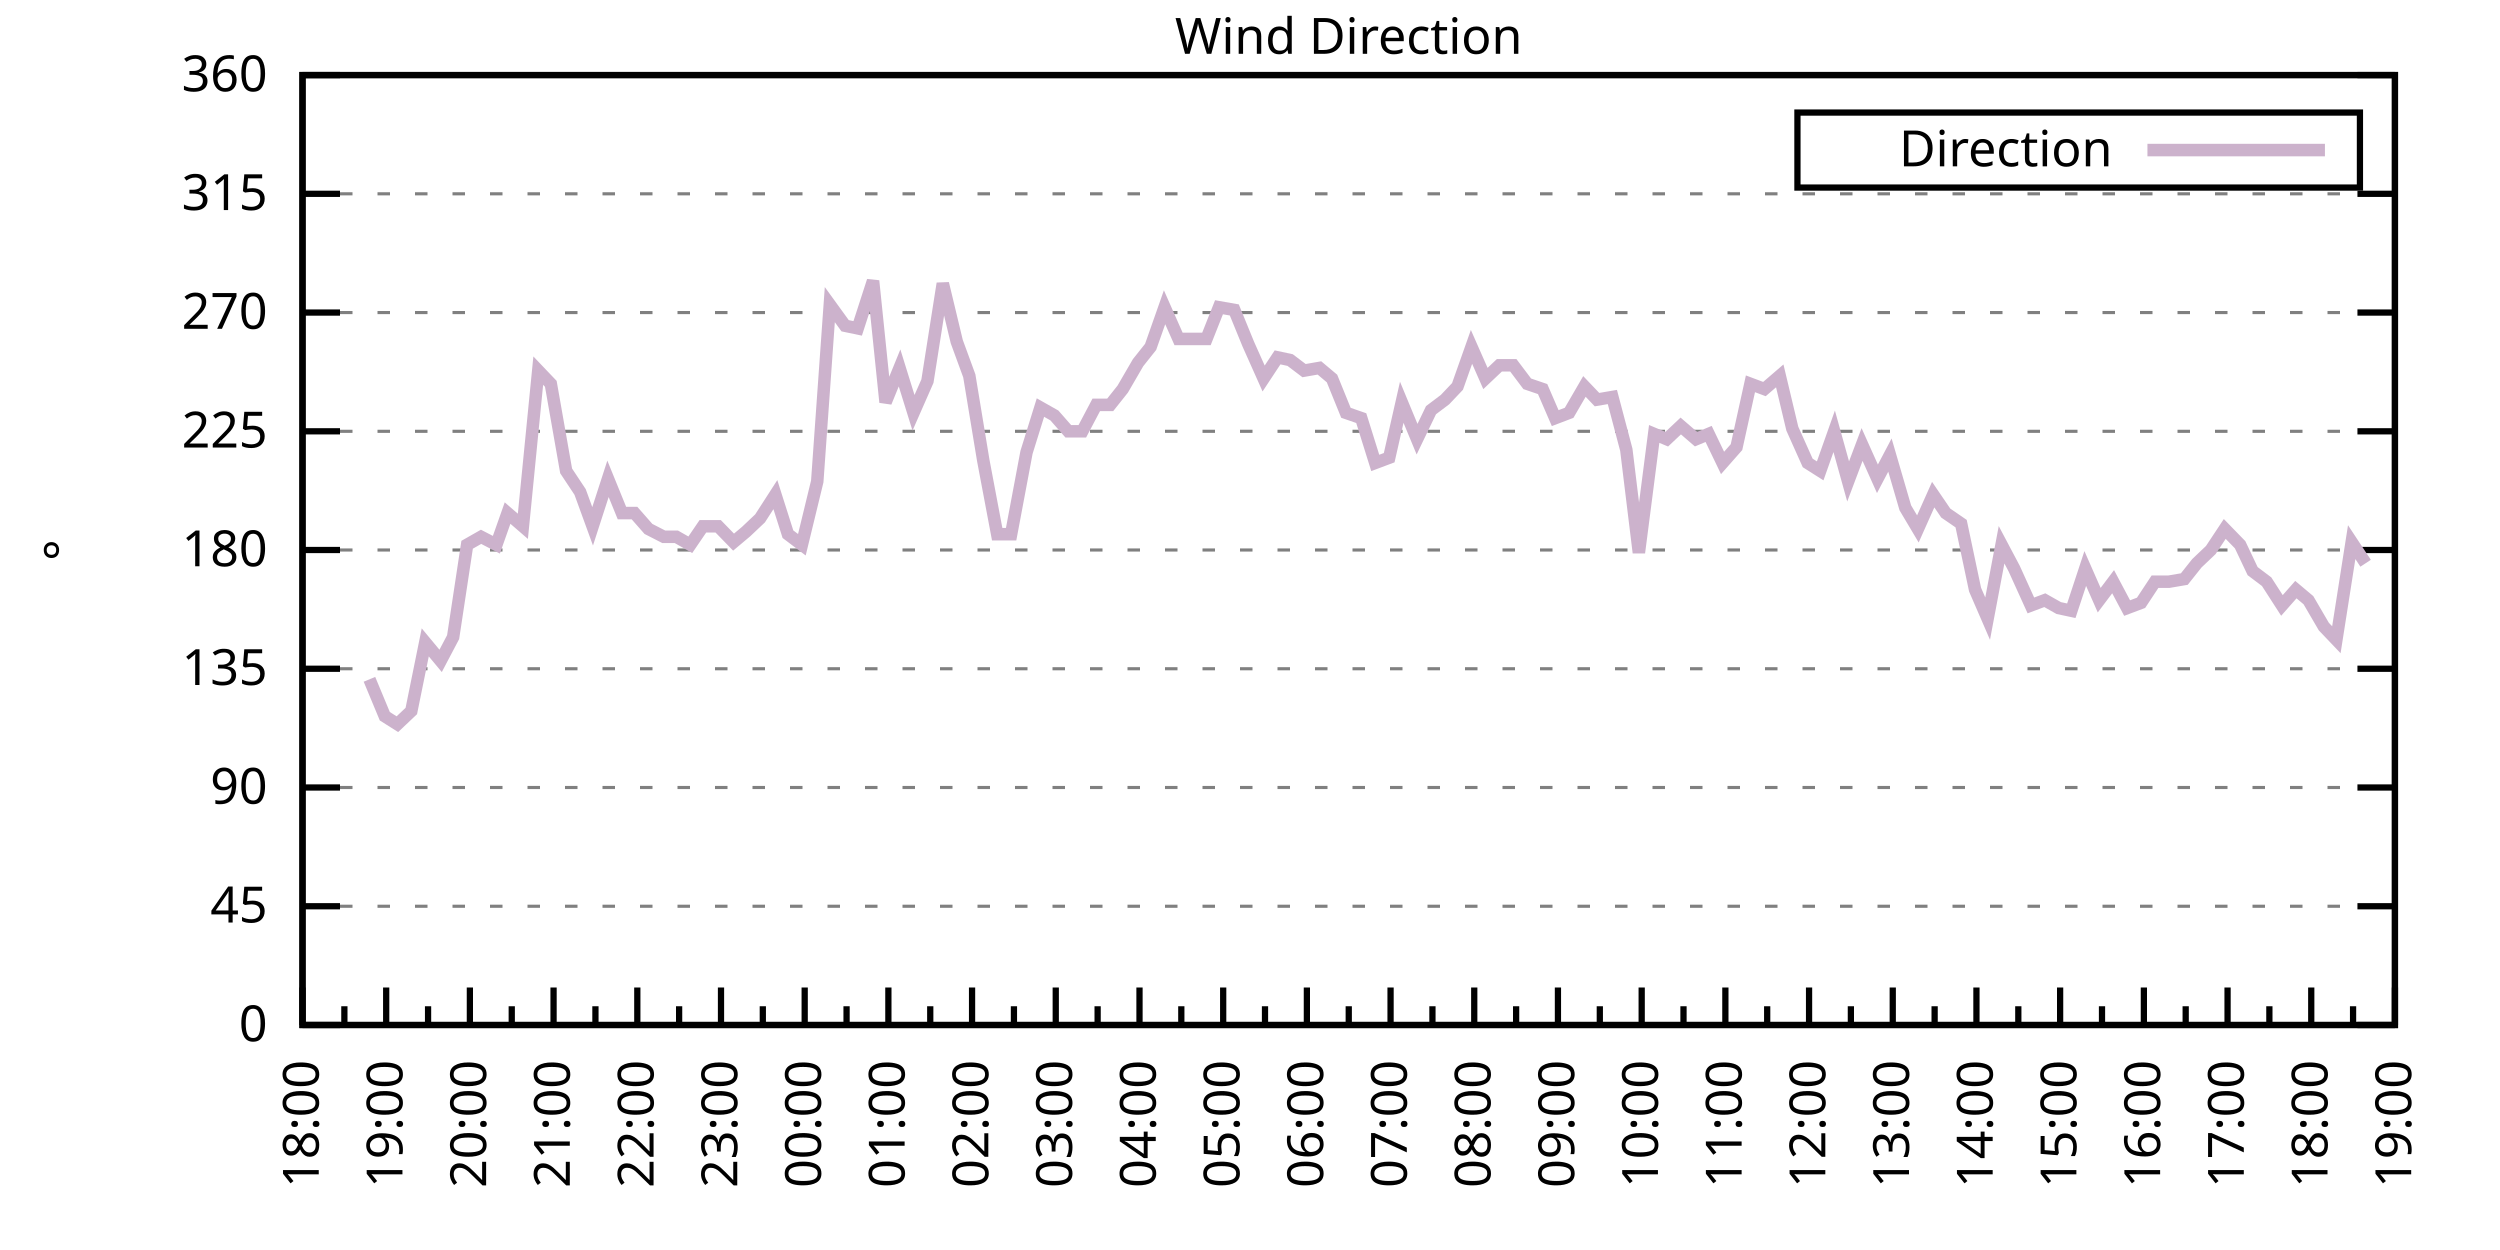
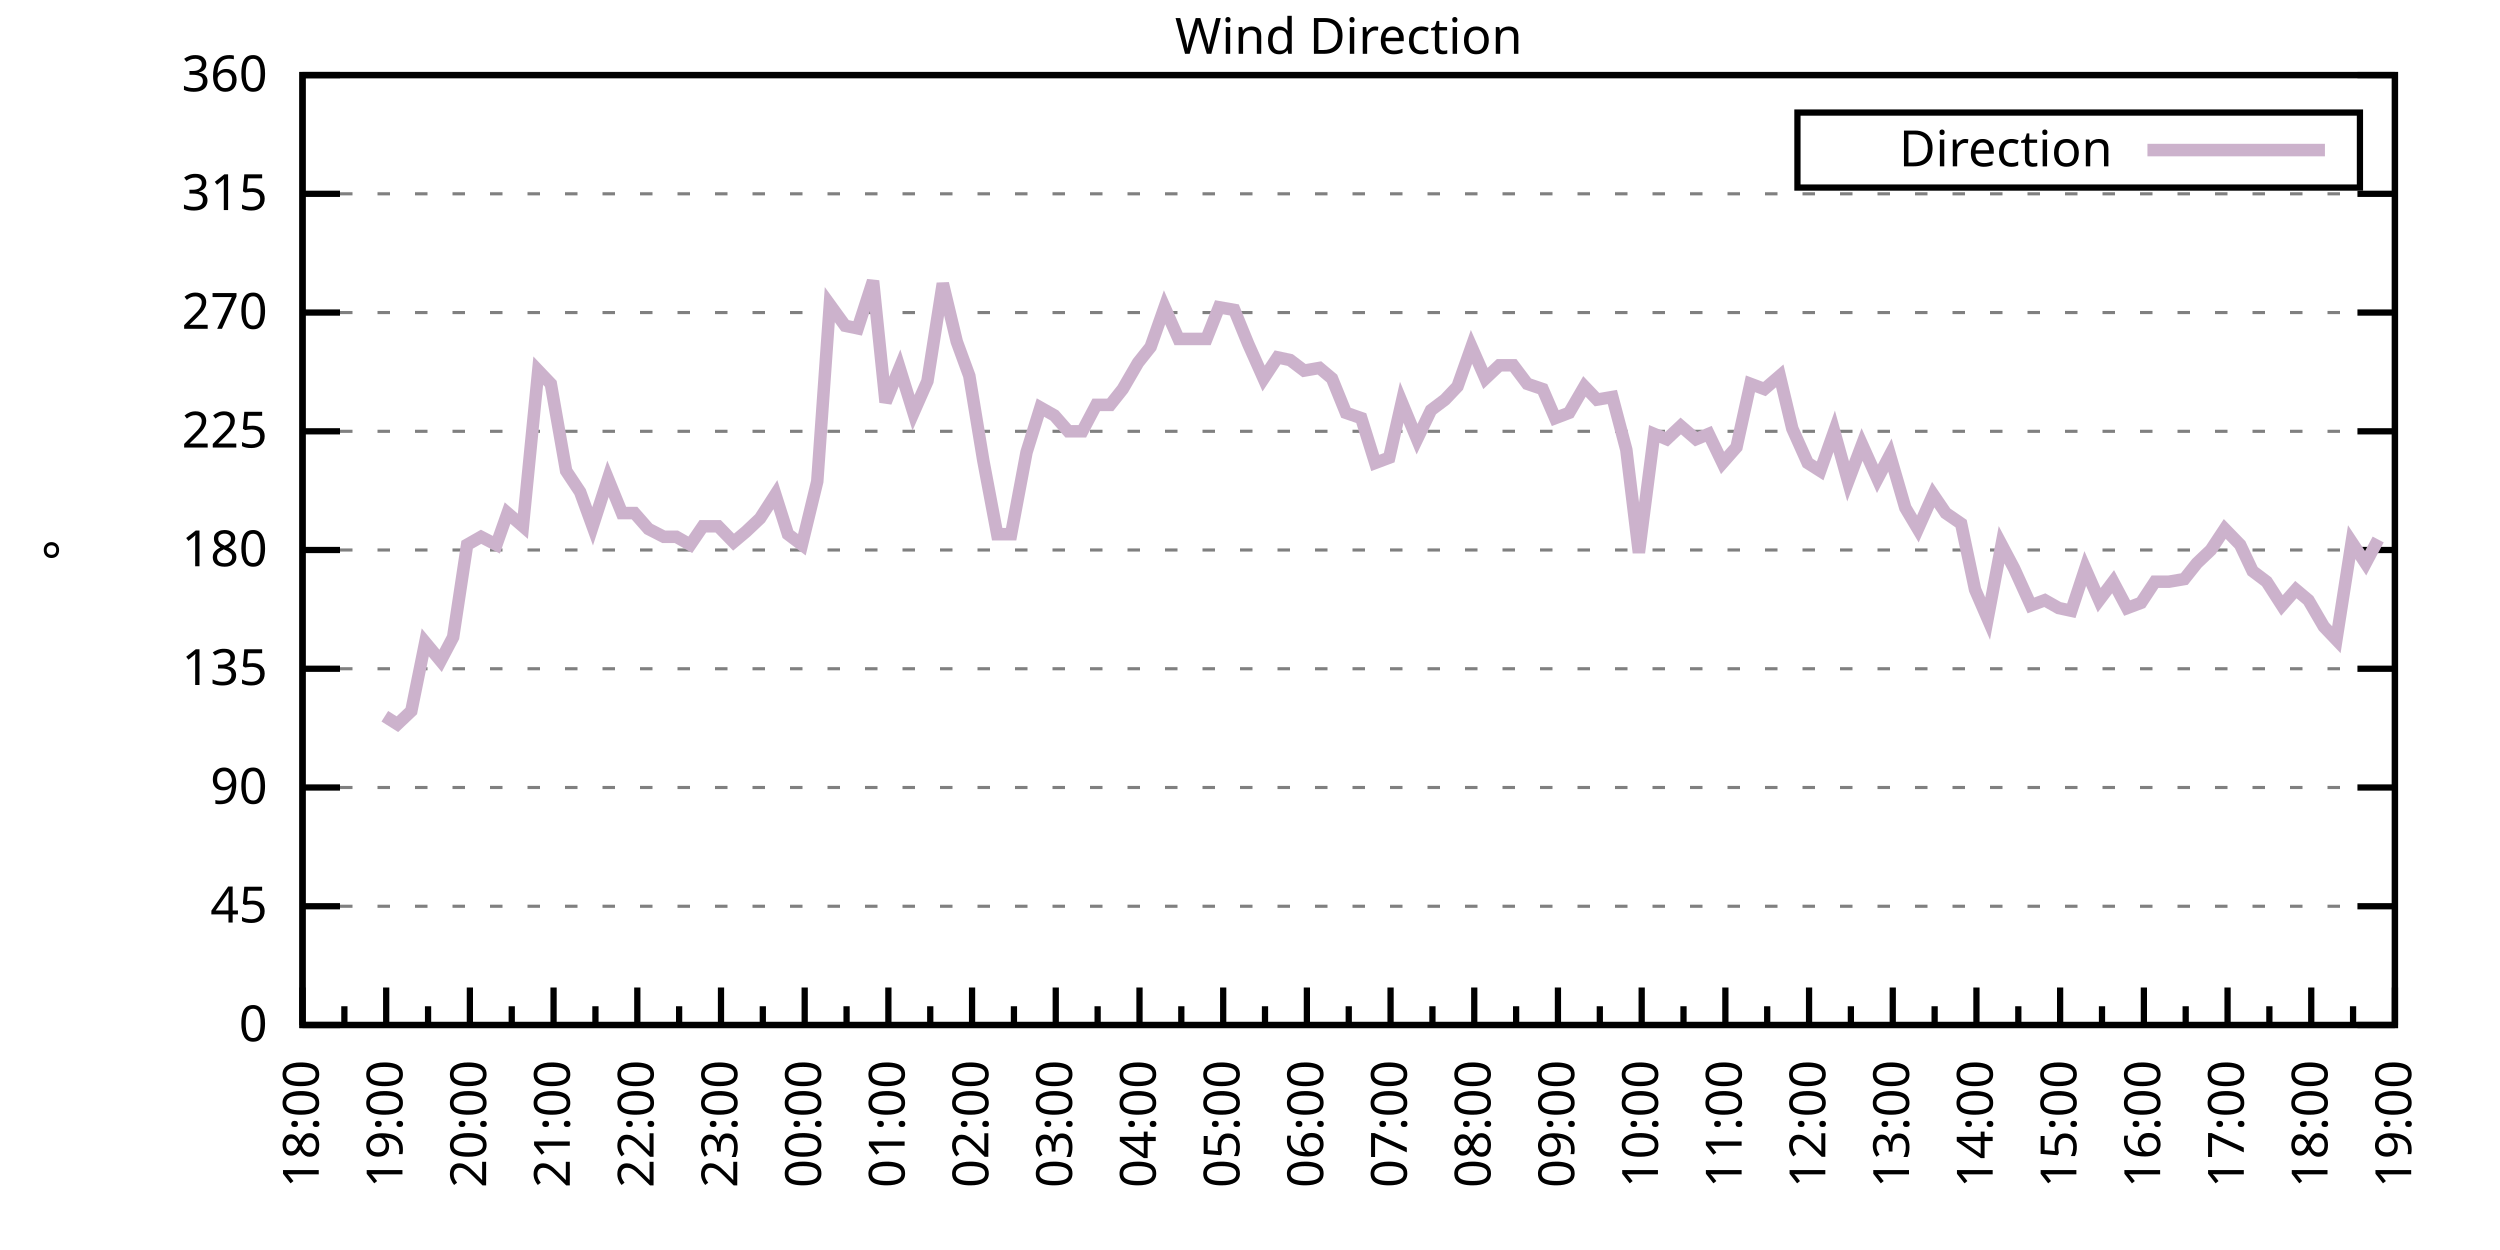
<svg xmlns="http://www.w3.org/2000/svg" xmlns:xlink="http://www.w3.org/1999/xlink" width="400" height="200" viewBox="0 0 400 200">
  <g id="gnuplot_canvas">
    <rect x="0" y="0" width="400" height="200" fill="none" />
    <defs>
      <circle id="gpDot" r="0.5" stroke-width="0.5" stroke="currentColor" />
      <path id="gpPt0" stroke-width="0.333" stroke="currentColor" d="M-1,0 h2 M0,-1 v2" />
      <path id="gpPt1" stroke-width="0.333" stroke="currentColor" d="M-1,-1 L1,1 M1,-1 L-1,1" />
      <path id="gpPt2" stroke-width="0.333" stroke="currentColor" d="M-1,0 L1,0 M0,-1 L0,1 M-1,-1 L1,1 M-1,1 L1,-1" />
      <rect id="gpPt3" stroke-width="0.333" stroke="currentColor" x="-1" y="-1" width="2" height="2" />
      <rect id="gpPt4" stroke-width="0.333" stroke="currentColor" fill="currentColor" x="-1" y="-1" width="2" height="2" />
      <circle id="gpPt5" stroke-width="0.333" stroke="currentColor" cx="0" cy="0" r="1" />
      <use xlink:href="#gpPt5" id="gpPt6" fill="currentColor" stroke="none" />
      <path id="gpPt7" stroke-width="0.333" stroke="currentColor" d="M0,-1.33 L-1.33,0.67 L1.33,0.67 z" />
      <use xlink:href="#gpPt7" id="gpPt8" fill="currentColor" stroke="none" />
      <use xlink:href="#gpPt7" id="gpPt9" stroke="currentColor" transform="rotate(180)" />
      <use xlink:href="#gpPt9" id="gpPt10" fill="currentColor" stroke="none" />
      <use xlink:href="#gpPt3" id="gpPt11" stroke="currentColor" transform="rotate(45)" />
      <use xlink:href="#gpPt11" id="gpPt12" fill="currentColor" stroke="none" />
      <path id="gpPt13" stroke-width="0.333" stroke="currentColor" d="M0,1.330 L1.265,0.411 L0.782,-1.067 L-0.782,-1.076 L-1.265,0.411 z" />
      <use xlink:href="#gpPt13" id="gpPt14" fill="currentColor" stroke="none" />
      <filter id="textbox" filterUnits="objectBoundingBox" x="0" y="0" height="1" width="1">
        <feFlood flood-color="white" flood-opacity="1" result="bgnd" />
        <feComposite in="SourceGraphic" in2="bgnd" operator="atop" />
      </filter>
      <filter id="greybox" filterUnits="objectBoundingBox" x="0" y="0" height="1" width="1">
        <feFlood flood-color="lightgrey" flood-opacity="1" result="grey" />
        <feComposite in="SourceGraphic" in2="grey" operator="atop" />
      </filter>
    </defs>
    <g fill="none" color="white" stroke="currentColor" stroke-width="1.00" stroke-linecap="butt" stroke-linejoin="miter">
</g>
    <g fill="none" color="black" stroke="currentColor" stroke-width="1.00" stroke-linecap="butt" stroke-linejoin="miter">
      <g stroke="none" shape-rendering="crispEdges">
        <polygon fill="rgb(255, 255, 255)" points="48.40,164.00 383.18,164.00 383.18,12.02 48.40,12.02 " />
      </g>
    </g>
    <g fill="none" color="black" stroke="currentColor" stroke-width="1.00" stroke-linecap="butt" stroke-linejoin="miter">
</g>
    <g fill="none" color="black" stroke="black" stroke-width="0.50" stroke-linecap="butt" stroke-linejoin="miter">
</g>
    <g fill="none" color="gray" stroke="currentColor" stroke-width="0.50" stroke-linecap="butt" stroke-linejoin="miter">
      <path stroke="gray" stroke-dasharray="2,4" class="gridline" d="M48.40,164.00 L383.19,164.00  " />
    </g>
    <g fill="none" color="gray" stroke="gray" stroke-width="1.00" stroke-linecap="butt" stroke-linejoin="miter">
</g>
    <g fill="none" color="black" stroke="currentColor" stroke-width="1.00" stroke-linecap="butt" stroke-linejoin="miter">
      <path stroke="black" d="M48.40,164.00 L54.40,164.00 M383.19,164.00 L377.19,164.00  " />
      <g transform="translate(42.80,166.60)" stroke="none" fill="black" font-family="Sans" font-size="8.00" text-anchor="end">
        <text>
          <tspan font-family="Sans"> 0</tspan>
        </text>
      </g>
    </g>
    <g fill="none" color="black" stroke="currentColor" stroke-width="1.00" stroke-linecap="butt" stroke-linejoin="miter">
</g>
    <g fill="none" color="black" stroke="black" stroke-width="0.50" stroke-linecap="butt" stroke-linejoin="miter">
</g>
    <g fill="none" color="gray" stroke="currentColor" stroke-width="0.50" stroke-linecap="butt" stroke-linejoin="miter">
      <path stroke="gray" stroke-dasharray="2,4" class="gridline" d="M48.40,145.00 L383.19,145.00  " />
    </g>
    <g fill="none" color="gray" stroke="gray" stroke-width="1.00" stroke-linecap="butt" stroke-linejoin="miter">
</g>
    <g fill="none" color="black" stroke="currentColor" stroke-width="1.00" stroke-linecap="butt" stroke-linejoin="miter">
      <path stroke="black" d="M48.40,145.00 L54.40,145.00 M383.19,145.00 L377.19,145.00  " />
      <g transform="translate(42.80,147.60)" stroke="none" fill="black" font-family="Sans" font-size="8.00" text-anchor="end">
        <text>
          <tspan font-family="Sans"> 45</tspan>
        </text>
      </g>
    </g>
    <g fill="none" color="black" stroke="currentColor" stroke-width="1.00" stroke-linecap="butt" stroke-linejoin="miter">
</g>
    <g fill="none" color="black" stroke="black" stroke-width="0.50" stroke-linecap="butt" stroke-linejoin="miter">
</g>
    <g fill="none" color="gray" stroke="currentColor" stroke-width="0.50" stroke-linecap="butt" stroke-linejoin="miter">
      <path stroke="gray" stroke-dasharray="2,4" class="gridline" d="M48.40,126.00 L383.19,126.00  " />
    </g>
    <g fill="none" color="gray" stroke="gray" stroke-width="1.00" stroke-linecap="butt" stroke-linejoin="miter">
</g>
    <g fill="none" color="black" stroke="currentColor" stroke-width="1.00" stroke-linecap="butt" stroke-linejoin="miter">
      <path stroke="black" d="M48.40,126.00 L54.40,126.00 M383.19,126.00 L377.19,126.00  " />
      <g transform="translate(42.80,128.60)" stroke="none" fill="black" font-family="Sans" font-size="8.00" text-anchor="end">
        <text>
          <tspan font-family="Sans"> 90</tspan>
        </text>
      </g>
    </g>
    <g fill="none" color="black" stroke="currentColor" stroke-width="1.00" stroke-linecap="butt" stroke-linejoin="miter">
</g>
    <g fill="none" color="black" stroke="black" stroke-width="0.50" stroke-linecap="butt" stroke-linejoin="miter">
</g>
    <g fill="none" color="gray" stroke="currentColor" stroke-width="0.50" stroke-linecap="butt" stroke-linejoin="miter">
      <path stroke="gray" stroke-dasharray="2,4" class="gridline" d="M48.40,107.00 L383.19,107.00  " />
    </g>
    <g fill="none" color="gray" stroke="gray" stroke-width="1.00" stroke-linecap="butt" stroke-linejoin="miter">
</g>
    <g fill="none" color="black" stroke="currentColor" stroke-width="1.00" stroke-linecap="butt" stroke-linejoin="miter">
      <path stroke="black" d="M48.40,107.00 L54.40,107.00 M383.19,107.00 L377.19,107.00  " />
      <g transform="translate(42.80,109.60)" stroke="none" fill="black" font-family="Sans" font-size="8.00" text-anchor="end">
        <text>
          <tspan font-family="Sans"> 135</tspan>
        </text>
      </g>
    </g>
    <g fill="none" color="black" stroke="currentColor" stroke-width="1.00" stroke-linecap="butt" stroke-linejoin="miter">
</g>
    <g fill="none" color="black" stroke="black" stroke-width="0.50" stroke-linecap="butt" stroke-linejoin="miter">
</g>
    <g fill="none" color="gray" stroke="currentColor" stroke-width="0.50" stroke-linecap="butt" stroke-linejoin="miter">
      <path stroke="gray" stroke-dasharray="2,4" class="gridline" d="M48.40,88.00 L383.19,88.00  " />
    </g>
    <g fill="none" color="gray" stroke="gray" stroke-width="1.00" stroke-linecap="butt" stroke-linejoin="miter">
</g>
    <g fill="none" color="black" stroke="currentColor" stroke-width="1.00" stroke-linecap="butt" stroke-linejoin="miter">
      <path stroke="black" d="M48.40,88.00 L54.40,88.00 M383.19,88.00 L377.19,88.00  " />
      <g transform="translate(42.80,90.60)" stroke="none" fill="black" font-family="Sans" font-size="8.00" text-anchor="end">
        <text>
          <tspan font-family="Sans"> 180</tspan>
        </text>
      </g>
    </g>
    <g fill="none" color="black" stroke="currentColor" stroke-width="1.00" stroke-linecap="butt" stroke-linejoin="miter">
</g>
    <g fill="none" color="black" stroke="black" stroke-width="0.50" stroke-linecap="butt" stroke-linejoin="miter">
</g>
    <g fill="none" color="gray" stroke="currentColor" stroke-width="0.50" stroke-linecap="butt" stroke-linejoin="miter">
      <path stroke="gray" stroke-dasharray="2,4" class="gridline" d="M48.40,69.01 L383.19,69.01  " />
    </g>
    <g fill="none" color="gray" stroke="gray" stroke-width="1.00" stroke-linecap="butt" stroke-linejoin="miter">
</g>
    <g fill="none" color="black" stroke="currentColor" stroke-width="1.00" stroke-linecap="butt" stroke-linejoin="miter">
      <path stroke="black" d="M48.40,69.01 L54.40,69.01 M383.19,69.01 L377.19,69.01  " />
      <g transform="translate(42.80,71.61)" stroke="none" fill="black" font-family="Sans" font-size="8.00" text-anchor="end">
        <text>
          <tspan font-family="Sans"> 225</tspan>
        </text>
      </g>
    </g>
    <g fill="none" color="black" stroke="currentColor" stroke-width="1.00" stroke-linecap="butt" stroke-linejoin="miter">
</g>
    <g fill="none" color="black" stroke="black" stroke-width="0.50" stroke-linecap="butt" stroke-linejoin="miter">
</g>
    <g fill="none" color="gray" stroke="currentColor" stroke-width="0.50" stroke-linecap="butt" stroke-linejoin="miter">
      <path stroke="gray" stroke-dasharray="2,4" class="gridline" d="M48.40,50.01 L383.19,50.01  " />
    </g>
    <g fill="none" color="gray" stroke="gray" stroke-width="1.00" stroke-linecap="butt" stroke-linejoin="miter">
</g>
    <g fill="none" color="black" stroke="currentColor" stroke-width="1.00" stroke-linecap="butt" stroke-linejoin="miter">
      <path stroke="black" d="M48.40,50.01 L54.40,50.01 M383.19,50.01 L377.19,50.01  " />
      <g transform="translate(42.80,52.61)" stroke="none" fill="black" font-family="Sans" font-size="8.00" text-anchor="end">
        <text>
          <tspan font-family="Sans"> 270</tspan>
        </text>
      </g>
    </g>
    <g fill="none" color="black" stroke="currentColor" stroke-width="1.00" stroke-linecap="butt" stroke-linejoin="miter">
</g>
    <g fill="none" color="black" stroke="black" stroke-width="0.50" stroke-linecap="butt" stroke-linejoin="miter">
</g>
    <g fill="none" color="gray" stroke="currentColor" stroke-width="0.50" stroke-linecap="butt" stroke-linejoin="miter">
      <path stroke="gray" stroke-dasharray="2,4" class="gridline" d="M48.40,31.01 L383.19,31.01  " />
    </g>
    <g fill="none" color="gray" stroke="gray" stroke-width="1.00" stroke-linecap="butt" stroke-linejoin="miter">
</g>
    <g fill="none" color="black" stroke="currentColor" stroke-width="1.00" stroke-linecap="butt" stroke-linejoin="miter">
      <path stroke="black" d="M48.40,31.01 L54.40,31.01 M383.19,31.01 L377.19,31.01  " />
      <g transform="translate(42.80,33.61)" stroke="none" fill="black" font-family="Sans" font-size="8.00" text-anchor="end">
        <text>
          <tspan font-family="Sans"> 315</tspan>
        </text>
      </g>
    </g>
    <g fill="none" color="black" stroke="currentColor" stroke-width="1.00" stroke-linecap="butt" stroke-linejoin="miter">
</g>
    <g fill="none" color="black" stroke="black" stroke-width="0.50" stroke-linecap="butt" stroke-linejoin="miter">
</g>
    <g fill="none" color="gray" stroke="currentColor" stroke-width="0.50" stroke-linecap="butt" stroke-linejoin="miter">
      <path stroke="gray" stroke-dasharray="2,4" class="gridline" d="M48.40,12.01 L383.19,12.01  " />
    </g>
    <g fill="none" color="gray" stroke="gray" stroke-width="1.00" stroke-linecap="butt" stroke-linejoin="miter">
</g>
    <g fill="none" color="black" stroke="currentColor" stroke-width="1.00" stroke-linecap="butt" stroke-linejoin="miter">
      <path stroke="black" d="M48.40,12.01 L54.40,12.01 M383.19,12.01 L377.19,12.01  " />
      <g transform="translate(42.80,14.61)" stroke="none" fill="black" font-family="Sans" font-size="8.00" text-anchor="end">
        <text>
          <tspan font-family="Sans"> 360</tspan>
        </text>
      </g>
    </g>
    <g fill="none" color="black" stroke="currentColor" stroke-width="1.00" stroke-linecap="butt" stroke-linejoin="miter">
      <path stroke="black" d="M48.40,164.00 L48.40,158.00  " />
      <g transform="translate(51.00,169.60) rotate(270)" stroke="none" fill="black" font-family="Sans" font-size="8.00" text-anchor="end">
        <text>
          <tspan font-family="Sans">18:00</tspan>
        </text>
      </g>
    </g>
    <g fill="none" color="black" stroke="currentColor" stroke-width="1.00" stroke-linecap="butt" stroke-linejoin="miter">
      <path stroke="black" d="M55.10,164.00 L55.10,161.00 M61.79,164.00 L61.79,158.00  " />
      <g transform="translate(64.39,169.60) rotate(270)" stroke="none" fill="black" font-family="Sans" font-size="8.00" text-anchor="end">
        <text>
          <tspan font-family="Sans">19:00</tspan>
        </text>
      </g>
    </g>
    <g fill="none" color="black" stroke="currentColor" stroke-width="1.00" stroke-linecap="butt" stroke-linejoin="miter">
      <path stroke="black" d="M68.49,164.00 L68.49,161.00 M75.18,164.00 L75.18,158.00  " />
      <g transform="translate(77.78,169.60) rotate(270)" stroke="none" fill="black" font-family="Sans" font-size="8.00" text-anchor="end">
        <text>
          <tspan font-family="Sans">20:00</tspan>
        </text>
      </g>
    </g>
    <g fill="none" color="black" stroke="currentColor" stroke-width="1.00" stroke-linecap="butt" stroke-linejoin="miter">
      <path stroke="black" d="M81.88,164.00 L81.88,161.00 M88.57,164.00 L88.57,158.00  " />
      <g transform="translate(91.17,169.60) rotate(270)" stroke="none" fill="black" font-family="Sans" font-size="8.00" text-anchor="end">
        <text>
          <tspan font-family="Sans">21:00</tspan>
        </text>
      </g>
    </g>
    <g fill="none" color="black" stroke="currentColor" stroke-width="1.00" stroke-linecap="butt" stroke-linejoin="miter">
      <path stroke="black" d="M95.27,164.00 L95.27,161.00 M101.97,164.00 L101.97,158.00  " />
      <g transform="translate(104.57,169.60) rotate(270)" stroke="none" fill="black" font-family="Sans" font-size="8.00" text-anchor="end">
        <text>
          <tspan font-family="Sans">22:00</tspan>
        </text>
      </g>
    </g>
    <g fill="none" color="black" stroke="currentColor" stroke-width="1.00" stroke-linecap="butt" stroke-linejoin="miter">
      <path stroke="black" d="M108.66,164.00 L108.66,161.00 M115.36,164.00 L115.36,158.00  " />
      <g transform="translate(117.96,169.60) rotate(270)" stroke="none" fill="black" font-family="Sans" font-size="8.00" text-anchor="end">
        <text>
          <tspan font-family="Sans">23:00</tspan>
        </text>
      </g>
    </g>
    <g fill="none" color="black" stroke="currentColor" stroke-width="1.00" stroke-linecap="butt" stroke-linejoin="miter">
      <path stroke="black" d="M122.05,164.00 L122.05,161.00 M128.75,164.00 L128.75,158.00  " />
      <g transform="translate(131.35,169.60) rotate(270)" stroke="none" fill="black" font-family="Sans" font-size="8.00" text-anchor="end">
        <text>
          <tspan font-family="Sans">00:00</tspan>
        </text>
      </g>
    </g>
    <g fill="none" color="black" stroke="currentColor" stroke-width="1.00" stroke-linecap="butt" stroke-linejoin="miter">
      <path stroke="black" d="M135.45,164.00 L135.45,161.00 M142.14,164.00 L142.14,158.00  " />
      <g transform="translate(144.74,169.60) rotate(270)" stroke="none" fill="black" font-family="Sans" font-size="8.00" text-anchor="end">
        <text>
          <tspan font-family="Sans">01:00</tspan>
        </text>
      </g>
    </g>
    <g fill="none" color="black" stroke="currentColor" stroke-width="1.00" stroke-linecap="butt" stroke-linejoin="miter">
      <path stroke="black" d="M148.84,164.00 L148.84,161.00 M155.53,164.00 L155.53,158.00  " />
      <g transform="translate(158.13,169.60) rotate(270)" stroke="none" fill="black" font-family="Sans" font-size="8.00" text-anchor="end">
        <text>
          <tspan font-family="Sans">02:00</tspan>
        </text>
      </g>
    </g>
    <g fill="none" color="black" stroke="currentColor" stroke-width="1.00" stroke-linecap="butt" stroke-linejoin="miter">
      <path stroke="black" d="M162.23,164.00 L162.23,161.00 M168.92,164.00 L168.92,158.00  " />
      <g transform="translate(171.52,169.60) rotate(270)" stroke="none" fill="black" font-family="Sans" font-size="8.00" text-anchor="end">
        <text>
          <tspan font-family="Sans">03:00</tspan>
        </text>
      </g>
    </g>
    <g fill="none" color="black" stroke="currentColor" stroke-width="1.00" stroke-linecap="butt" stroke-linejoin="miter">
      <path stroke="black" d="M175.62,164.00 L175.62,161.00 M182.32,164.00 L182.32,158.00  " />
      <g transform="translate(184.92,169.60) rotate(270)" stroke="none" fill="black" font-family="Sans" font-size="8.00" text-anchor="end">
        <text>
          <tspan font-family="Sans">04:00</tspan>
        </text>
      </g>
    </g>
    <g fill="none" color="black" stroke="currentColor" stroke-width="1.00" stroke-linecap="butt" stroke-linejoin="miter">
      <path stroke="black" d="M189.01,164.00 L189.01,161.00 M195.71,164.00 L195.71,158.00  " />
      <g transform="translate(198.31,169.60) rotate(270)" stroke="none" fill="black" font-family="Sans" font-size="8.00" text-anchor="end">
        <text>
          <tspan font-family="Sans">05:00</tspan>
        </text>
      </g>
    </g>
    <g fill="none" color="black" stroke="currentColor" stroke-width="1.00" stroke-linecap="butt" stroke-linejoin="miter">
      <path stroke="black" d="M202.40,164.00 L202.40,161.00 M209.10,164.00 L209.10,158.00  " />
      <g transform="translate(211.70,169.60) rotate(270)" stroke="none" fill="black" font-family="Sans" font-size="8.00" text-anchor="end">
        <text>
          <tspan font-family="Sans">06:00</tspan>
        </text>
      </g>
    </g>
    <g fill="none" color="black" stroke="currentColor" stroke-width="1.00" stroke-linecap="butt" stroke-linejoin="miter">
      <path stroke="black" d="M215.80,164.00 L215.80,161.00 M222.49,164.00 L222.49,158.00  " />
      <g transform="translate(225.09,169.60) rotate(270)" stroke="none" fill="black" font-family="Sans" font-size="8.00" text-anchor="end">
        <text>
          <tspan font-family="Sans">07:00</tspan>
        </text>
      </g>
    </g>
    <g fill="none" color="black" stroke="currentColor" stroke-width="1.00" stroke-linecap="butt" stroke-linejoin="miter">
      <path stroke="black" d="M229.19,164.00 L229.19,161.00 M235.88,164.00 L235.88,158.00  " />
      <g transform="translate(238.48,169.60) rotate(270)" stroke="none" fill="black" font-family="Sans" font-size="8.00" text-anchor="end">
        <text>
          <tspan font-family="Sans">08:00</tspan>
        </text>
      </g>
    </g>
    <g fill="none" color="black" stroke="currentColor" stroke-width="1.00" stroke-linecap="butt" stroke-linejoin="miter">
      <path stroke="black" d="M242.58,164.00 L242.58,161.00 M249.27,164.00 L249.27,158.00  " />
      <g transform="translate(251.87,169.60) rotate(270)" stroke="none" fill="black" font-family="Sans" font-size="8.00" text-anchor="end">
        <text>
          <tspan font-family="Sans">09:00</tspan>
        </text>
      </g>
    </g>
    <g fill="none" color="black" stroke="currentColor" stroke-width="1.00" stroke-linecap="butt" stroke-linejoin="miter">
      <path stroke="black" d="M255.97,164.00 L255.97,161.00 M262.67,164.00 L262.67,158.00  " />
      <g transform="translate(265.27,169.60) rotate(270)" stroke="none" fill="black" font-family="Sans" font-size="8.00" text-anchor="end">
        <text>
          <tspan font-family="Sans">10:00</tspan>
        </text>
      </g>
    </g>
    <g fill="none" color="black" stroke="currentColor" stroke-width="1.00" stroke-linecap="butt" stroke-linejoin="miter">
      <path stroke="black" d="M269.36,164.00 L269.36,161.00 M276.06,164.00 L276.06,158.00  " />
      <g transform="translate(278.66,169.60) rotate(270)" stroke="none" fill="black" font-family="Sans" font-size="8.00" text-anchor="end">
        <text>
          <tspan font-family="Sans">11:00</tspan>
        </text>
      </g>
    </g>
    <g fill="none" color="black" stroke="currentColor" stroke-width="1.00" stroke-linecap="butt" stroke-linejoin="miter">
      <path stroke="black" d="M282.75,164.00 L282.75,161.00 M289.45,164.00 L289.45,158.00  " />
      <g transform="translate(292.05,169.60) rotate(270)" stroke="none" fill="black" font-family="Sans" font-size="8.00" text-anchor="end">
        <text>
          <tspan font-family="Sans">12:00</tspan>
        </text>
      </g>
    </g>
    <g fill="none" color="black" stroke="currentColor" stroke-width="1.00" stroke-linecap="butt" stroke-linejoin="miter">
      <path stroke="black" d="M296.14,164.00 L296.14,161.00 M302.84,164.00 L302.84,158.00  " />
      <g transform="translate(305.44,169.60) rotate(270)" stroke="none" fill="black" font-family="Sans" font-size="8.00" text-anchor="end">
        <text>
          <tspan font-family="Sans">13:00</tspan>
        </text>
      </g>
    </g>
    <g fill="none" color="black" stroke="currentColor" stroke-width="1.00" stroke-linecap="butt" stroke-linejoin="miter">
      <path stroke="black" d="M309.54,164.00 L309.54,161.00 M316.23,164.00 L316.23,158.00  " />
      <g transform="translate(318.83,169.60) rotate(270)" stroke="none" fill="black" font-family="Sans" font-size="8.00" text-anchor="end">
        <text>
          <tspan font-family="Sans">14:00</tspan>
        </text>
      </g>
    </g>
    <g fill="none" color="black" stroke="currentColor" stroke-width="1.00" stroke-linecap="butt" stroke-linejoin="miter">
      <path stroke="black" d="M322.93,164.00 L322.93,161.00 M329.62,164.00 L329.62,158.00  " />
      <g transform="translate(332.22,169.60) rotate(270)" stroke="none" fill="black" font-family="Sans" font-size="8.00" text-anchor="end">
        <text>
          <tspan font-family="Sans">15:00</tspan>
        </text>
      </g>
    </g>
    <g fill="none" color="black" stroke="currentColor" stroke-width="1.00" stroke-linecap="butt" stroke-linejoin="miter">
      <path stroke="black" d="M336.32,164.00 L336.32,161.00 M343.02,164.00 L343.02,158.00  " />
      <g transform="translate(345.62,169.60) rotate(270)" stroke="none" fill="black" font-family="Sans" font-size="8.00" text-anchor="end">
        <text>
          <tspan font-family="Sans">16:00</tspan>
        </text>
      </g>
    </g>
    <g fill="none" color="black" stroke="currentColor" stroke-width="1.00" stroke-linecap="butt" stroke-linejoin="miter">
      <path stroke="black" d="M349.71,164.00 L349.71,161.00 M356.41,164.00 L356.41,158.00  " />
      <g transform="translate(359.01,169.60) rotate(270)" stroke="none" fill="black" font-family="Sans" font-size="8.00" text-anchor="end">
        <text>
          <tspan font-family="Sans">17:00</tspan>
        </text>
      </g>
    </g>
    <g fill="none" color="black" stroke="currentColor" stroke-width="1.00" stroke-linecap="butt" stroke-linejoin="miter">
      <path stroke="black" d="M363.10,164.00 L363.10,161.00 M369.80,164.00 L369.80,158.00  " />
      <g transform="translate(372.40,169.60) rotate(270)" stroke="none" fill="black" font-family="Sans" font-size="8.00" text-anchor="end">
        <text>
          <tspan font-family="Sans">18:00</tspan>
        </text>
      </g>
    </g>
    <g fill="none" color="black" stroke="currentColor" stroke-width="1.00" stroke-linecap="butt" stroke-linejoin="miter">
      <path stroke="black" d="M376.49,164.00 L376.49,161.00 M383.19,164.00 L383.19,158.00  " />
      <g transform="translate(385.79,169.60) rotate(270)" stroke="none" fill="black" font-family="Sans" font-size="8.00" text-anchor="end">
        <text>
          <tspan font-family="Sans">19:00</tspan>
        </text>
      </g>
    </g>
    <g fill="none" color="black" stroke="currentColor" stroke-width="1.00" stroke-linecap="butt" stroke-linejoin="miter">
</g>
    <g fill="none" color="black" stroke="currentColor" stroke-width="1.00" stroke-linecap="butt" stroke-linejoin="miter">
      <path stroke="black" d="M48.40,12.01 L48.40,164.00 L383.19,164.00 L383.19,12.01 L48.40,12.01 Z  " />
    </g>
    <g fill="none" color="black" stroke="currentColor" stroke-width="1.00" stroke-linecap="butt" stroke-linejoin="miter">
      <g transform="translate(12.80,88.01) rotate(270)" stroke="none" fill="black" font-family="Sans" font-size="8.00" text-anchor="middle">
        <text>
          <tspan font-family="Sans">°</tspan>
        </text>
      </g>
    </g>
    <g fill="none" color="black" stroke="currentColor" stroke-width="1.00" stroke-linecap="butt" stroke-linejoin="miter">
</g>
    <g fill="none" color="black" stroke="currentColor" stroke-width="1.00" stroke-linecap="butt" stroke-linejoin="miter">
      <path stroke="black" d="M287.59,30.01 L287.59,18.01 L377.59,18.01 L377.59,30.01 L287.59,30.01 Z  " />
    </g>
    <g id="Wind_direction_plot_1">
      <g fill="none" color="white" stroke="black" stroke-width="2.00" stroke-linecap="butt" stroke-linejoin="miter">
</g>
      <g fill="none" color="black" stroke="currentColor" stroke-width="2.00" stroke-linecap="butt" stroke-linejoin="miter">
        <g transform="translate(337.99,26.61)" stroke="none" fill="black" font-family="Sans" font-size="8.00" text-anchor="end">
          <text>
            <tspan font-family="Sans">Direction</tspan>
          </text>
        </g>
      </g>
      <g fill="none" color="black" stroke="currentColor" stroke-width="2.00" stroke-linecap="butt" stroke-linejoin="miter">
-         <path stroke="rgb(204, 178, 204)" d="M343.59,24.01 L371.99,24.01 M59.11,108.69 L61.57,114.60 L63.58,115.87 L65.81,113.76 L68.04,102.78 L70.50,105.74   L72.50,101.94 L74.74,87.16 L76.97,85.89 L79.42,87.16 L81.21,82.09 L83.66,84.21 L86.12,59.30 L88.13,61.41   L90.58,75.34 L92.82,78.72 L94.82,84.21 L97.28,76.61 L99.51,82.09 L101.52,82.09 L103.75,84.63 L106.21,85.89   L108.22,85.89 L110.45,87.16 L112.46,84.21 L114.91,84.21 L117.37,86.74 L119.38,85.05 L121.61,82.94 L124.06,79.14   L126.07,85.47 L128.30,87.16 L130.76,77.03 L132.77,48.74 L135.22,52.12 L137.23,52.54 L139.69,44.94 L141.69,64.36   L143.93,58.87 L146.16,66.05 L148.39,60.98 L150.85,45.36 L153.08,54.65 L155.09,60.14 L157.32,73.65 L159.55,85.47   L161.78,85.47 L164.24,72.38 L166.47,65.21 L168.70,66.47 L170.93,69.01 L173.17,69.01 L175.40,64.78 L177.63,64.78   L179.64,62.25 L182.09,58.03 L184.10,55.50 L186.33,49.16 L188.57,54.23 L191.02,54.23 L193.03,54.23 L195.04,49.16   L197.49,49.59 L199.73,55.07 L202.18,60.56 L204.41,57.18 L206.42,57.61 L208.65,59.30 L211.11,58.87 L213.12,60.56   L215.35,66.05 L217.80,66.90 L220.04,74.07 L222.27,73.23 L224.28,64.36 L226.73,70.27 L228.96,65.63 L231.20,63.94   L233.20,61.83 L235.44,55.50 L237.67,60.56 L239.90,58.45 L242.13,58.45 L244.36,61.41 L246.82,62.25 L248.83,66.90   L251.06,66.05 L253.51,61.83 L255.52,63.94 L257.98,63.52 L260.21,71.96 L262.22,88.43 L264.67,69.43 L266.68,70.27   L268.92,68.16 L271.37,70.27 L273.38,69.43 L275.61,74.07 L277.84,71.54 L280.07,61.41 L282.31,62.25 L284.76,60.14   L286.77,68.58 L289.23,74.07 L291.23,75.34 L293.47,69.01 L295.70,77.03 L297.93,71.12 L300.39,76.61 L302.39,72.81   L304.85,81.25 L306.86,84.63 L309.31,79.14 L311.32,82.09 L313.78,83.78 L316.01,94.34 L318.02,98.98 L320.25,87.16   L322.26,90.96 L324.94,96.87 L327.17,96.03 L329.40,97.29 L331.41,97.72 L333.64,90.96 L335.87,96.03 L338.10,93.07   L340.34,97.29 L342.57,96.45 L344.80,93.07 L347.03,93.07 L349.49,92.65 L351.50,90.12 L353.73,88.00 L355.96,84.63   L358.42,87.16 L360.42,91.38 L362.66,93.07 L365.11,96.87 L367.34,94.34 L369.35,96.03 L371.81,100.25 L373.82,102.36   L376.27,86.74 L378.50,90.12  " />
+         <path stroke="rgb(204, 178, 204)" d="M343.59,24.01 L371.99,24.01 M61.57,114.60 L63.58,115.87 L65.81,113.76 L68.04,102.78 L70.50,105.74 L72.50,101.94   L74.74,87.16 L76.97,85.89 L79.42,87.16 L81.21,82.09 L83.66,84.21 L86.12,59.30 L88.13,61.41 L90.58,75.34   L92.82,78.72 L94.82,84.21 L97.28,76.61 L99.51,82.09 L101.52,82.09 L103.75,84.63 L106.21,85.89 L108.22,85.89   L110.45,87.16 L112.46,84.21 L114.91,84.21 L117.37,86.74 L119.38,85.05 L121.61,82.94 L124.06,79.14 L126.07,85.47   L128.30,87.16 L130.76,77.03 L132.77,48.74 L135.22,52.12 L137.23,52.54 L139.69,44.94 L141.69,64.36 L143.93,58.87   L146.16,66.05 L148.39,60.98 L150.85,45.36 L153.08,54.65 L155.09,60.14 L157.32,73.65 L159.55,85.47 L161.78,85.47   L164.24,72.38 L166.47,65.21 L168.70,66.47 L170.93,69.01 L173.17,69.01 L175.40,64.78 L177.63,64.78 L179.64,62.25   L182.09,58.03 L184.10,55.50 L186.33,49.16 L188.57,54.23 L191.02,54.23 L193.03,54.23 L195.04,49.16 L197.49,49.59   L199.73,55.07 L202.18,60.56 L204.41,57.18 L206.42,57.61 L208.65,59.30 L211.11,58.87 L213.12,60.56 L215.35,66.05   L217.80,66.90 L220.04,74.07 L222.27,73.23 L224.28,64.36 L226.73,70.27 L228.96,65.63 L231.20,63.94 L233.20,61.83   L235.44,55.50 L237.67,60.56 L239.90,58.45 L242.13,58.45 L244.36,61.41 L246.82,62.25 L248.83,66.90 L251.06,66.05   L253.51,61.83 L255.52,63.94 L257.98,63.52 L260.21,71.96 L262.22,88.43 L264.67,69.43 L266.68,70.27 L268.92,68.16   L271.37,70.27 L273.38,69.43 L275.61,74.07 L277.84,71.54 L280.07,61.41 L282.31,62.25 L284.76,60.14 L286.77,68.58   L289.23,74.07 L291.23,75.34 L293.47,69.01 L295.70,77.03 L297.93,71.12 L300.39,76.61 L302.39,72.81 L304.85,81.25   L306.86,84.63 L309.31,79.14 L311.32,82.09 L313.78,83.78 L316.01,94.34 L318.02,98.98 L320.25,87.16 L322.26,90.96   L324.94,96.87 L327.17,96.03 L329.40,97.29 L331.41,97.72 L333.64,90.96 L335.87,96.03 L338.10,93.07 L340.34,97.29   L342.57,96.45 L344.80,93.07 L347.03,93.07 L349.49,92.65 L351.50,90.12 L353.73,88.00 L355.96,84.63 L358.42,87.16   L360.42,91.38 L362.66,93.07 L365.11,96.87 L367.34,94.34 L369.35,96.03 L371.81,100.25 L373.82,102.36 L376.27,86.74   L378.50,90.12 L380.51,86.32  " />
      </g>
    </g>
    <g fill="none" color="black" stroke="currentColor" stroke-width="2.00" stroke-linecap="butt" stroke-linejoin="miter">
</g>
    <g fill="none" color="black" stroke="black" stroke-width="1.00" stroke-linecap="butt" stroke-linejoin="miter">
</g>
    <g fill="none" color="black" stroke="currentColor" stroke-width="1.00" stroke-linecap="butt" stroke-linejoin="miter">
      <path stroke="black" d="M48.40,12.01 L48.40,164.00 L383.19,164.00 L383.19,12.01 L48.40,12.01 Z  " />
    </g>
    <g fill="none" color="black" stroke="currentColor" stroke-width="1.00" stroke-linecap="butt" stroke-linejoin="miter">
      <g transform="translate(215.79,8.61)" stroke="none" fill="black" font-family="Sans" font-size="8.00" text-anchor="middle">
        <text>
          <tspan font-family="Sans">Wind Direction</tspan>
        </text>
      </g>
    </g>
    <g fill="none" color="black" stroke="currentColor" stroke-width="1.00" stroke-linecap="butt" stroke-linejoin="miter">
</g>
  </g>
</svg>
